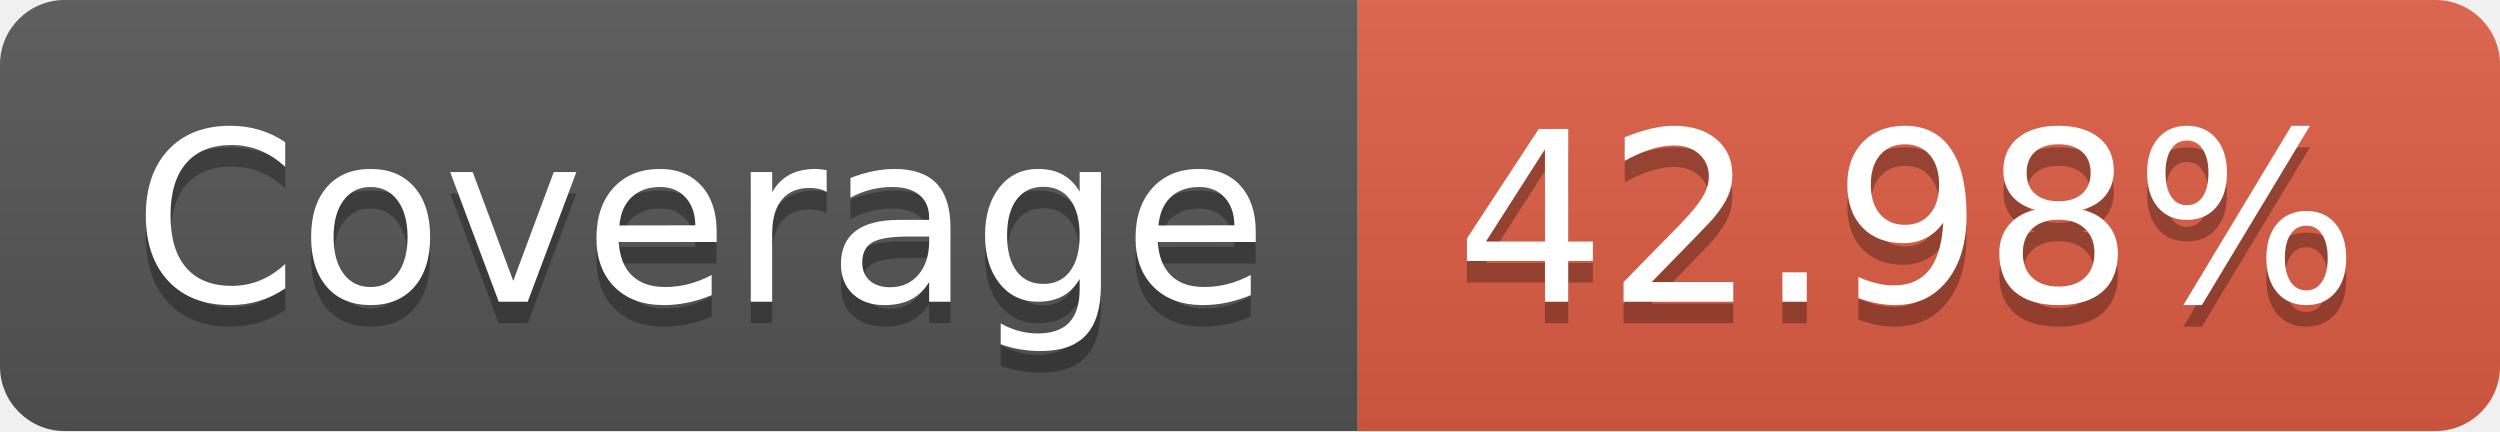
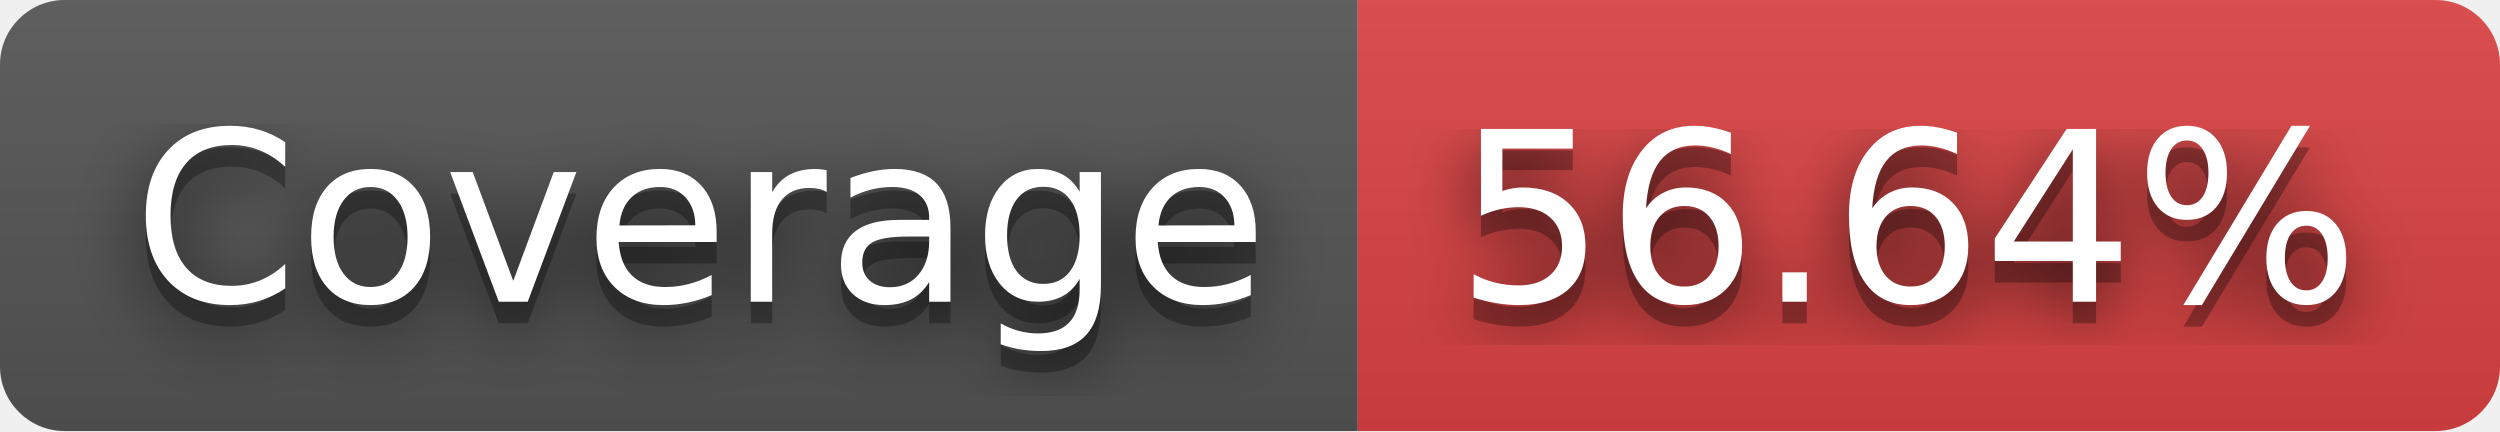
- <svg xmlns="http://www.w3.org/2000/svg" width="116" height="20" role="img" aria-label="Coverage: 42.98%">
+ <svg xmlns="http://www.w3.org/2000/svg" width="116" height="20" role="img" aria-label="Coverage: 56.64%">
+   <filter id="blur">
+     <feGaussianBlur stdDeviation="16" />
+   </filter>
  <linearGradient id="s" x2="0" y2="100%">
    <stop offset="0" stop-color="#bbb" stop-opacity=".1" />
    <stop offset="1" stop-opacity=".1" />
  </linearGradient>
  <clipPath id="r">
-     <rect width="116" height="20" rx="3" fill="#fff" />
+     <rect width="116" height="20" rx="3" />
  </clipPath>
  <g clip-path="url(#r)">
    <rect width="63" height="20" fill="#555" />
-     <rect x="63" width="53" height="20" fill="#e05d44" />
+     <rect x="63" width="53" height="20" fill="#dd4343" />
    <rect width="116" height="20" fill="url(#s)" />
  </g>
  <g fill="#fff" text-anchor="middle" font-family="Verdana,Geneva,DejaVu Sans,sans-serif" text-rendering="geometricPrecision" font-size="110">
-     <text aria-hidden="true" x="325" y="150" fill="#010101" fill-opacity=".3" transform="scale(.1)" textLength="530">Coverage</text>
-     <text x="325" y="140" transform="scale(.1)" fill="#fff" textLength="530">Coverage</text>
-     <text aria-hidden="true" x="885" y="150" fill="#010101" fill-opacity=".3" transform="scale(.1)" textLength="430">42.98%</text>
-     <text x="885" y="140" transform="scale(.1)" fill="#fff" textLength="430">42.98%</text>
+     <g transform="scale(.1)">
+       <g aria-hidden="true" fill="#010101">
+         <text x="325" y="150" fill-opacity=".8" filter="url(#blur)" textLength="530">Coverage</text>
+         <text x="325" y="150" fill-opacity=".3" textLength="530">Coverage</text>
+       </g>
+       <text x="325" y="140" textLength="530">Coverage</text>
+     </g>
+     <g transform="scale(.1)">
+       <g aria-hidden="true" fill="#010101">
+         <text x="885" y="150" fill-opacity=".8" filter="url(#blur)" textLength="430">56.64%</text>
+         <text x="885" y="150" fill-opacity=".3" textLength="430">56.64%</text>
+       </g>
+       <text x="885" y="140" textLength="430">56.64%</text>
+     </g>
  </g>
</svg>
